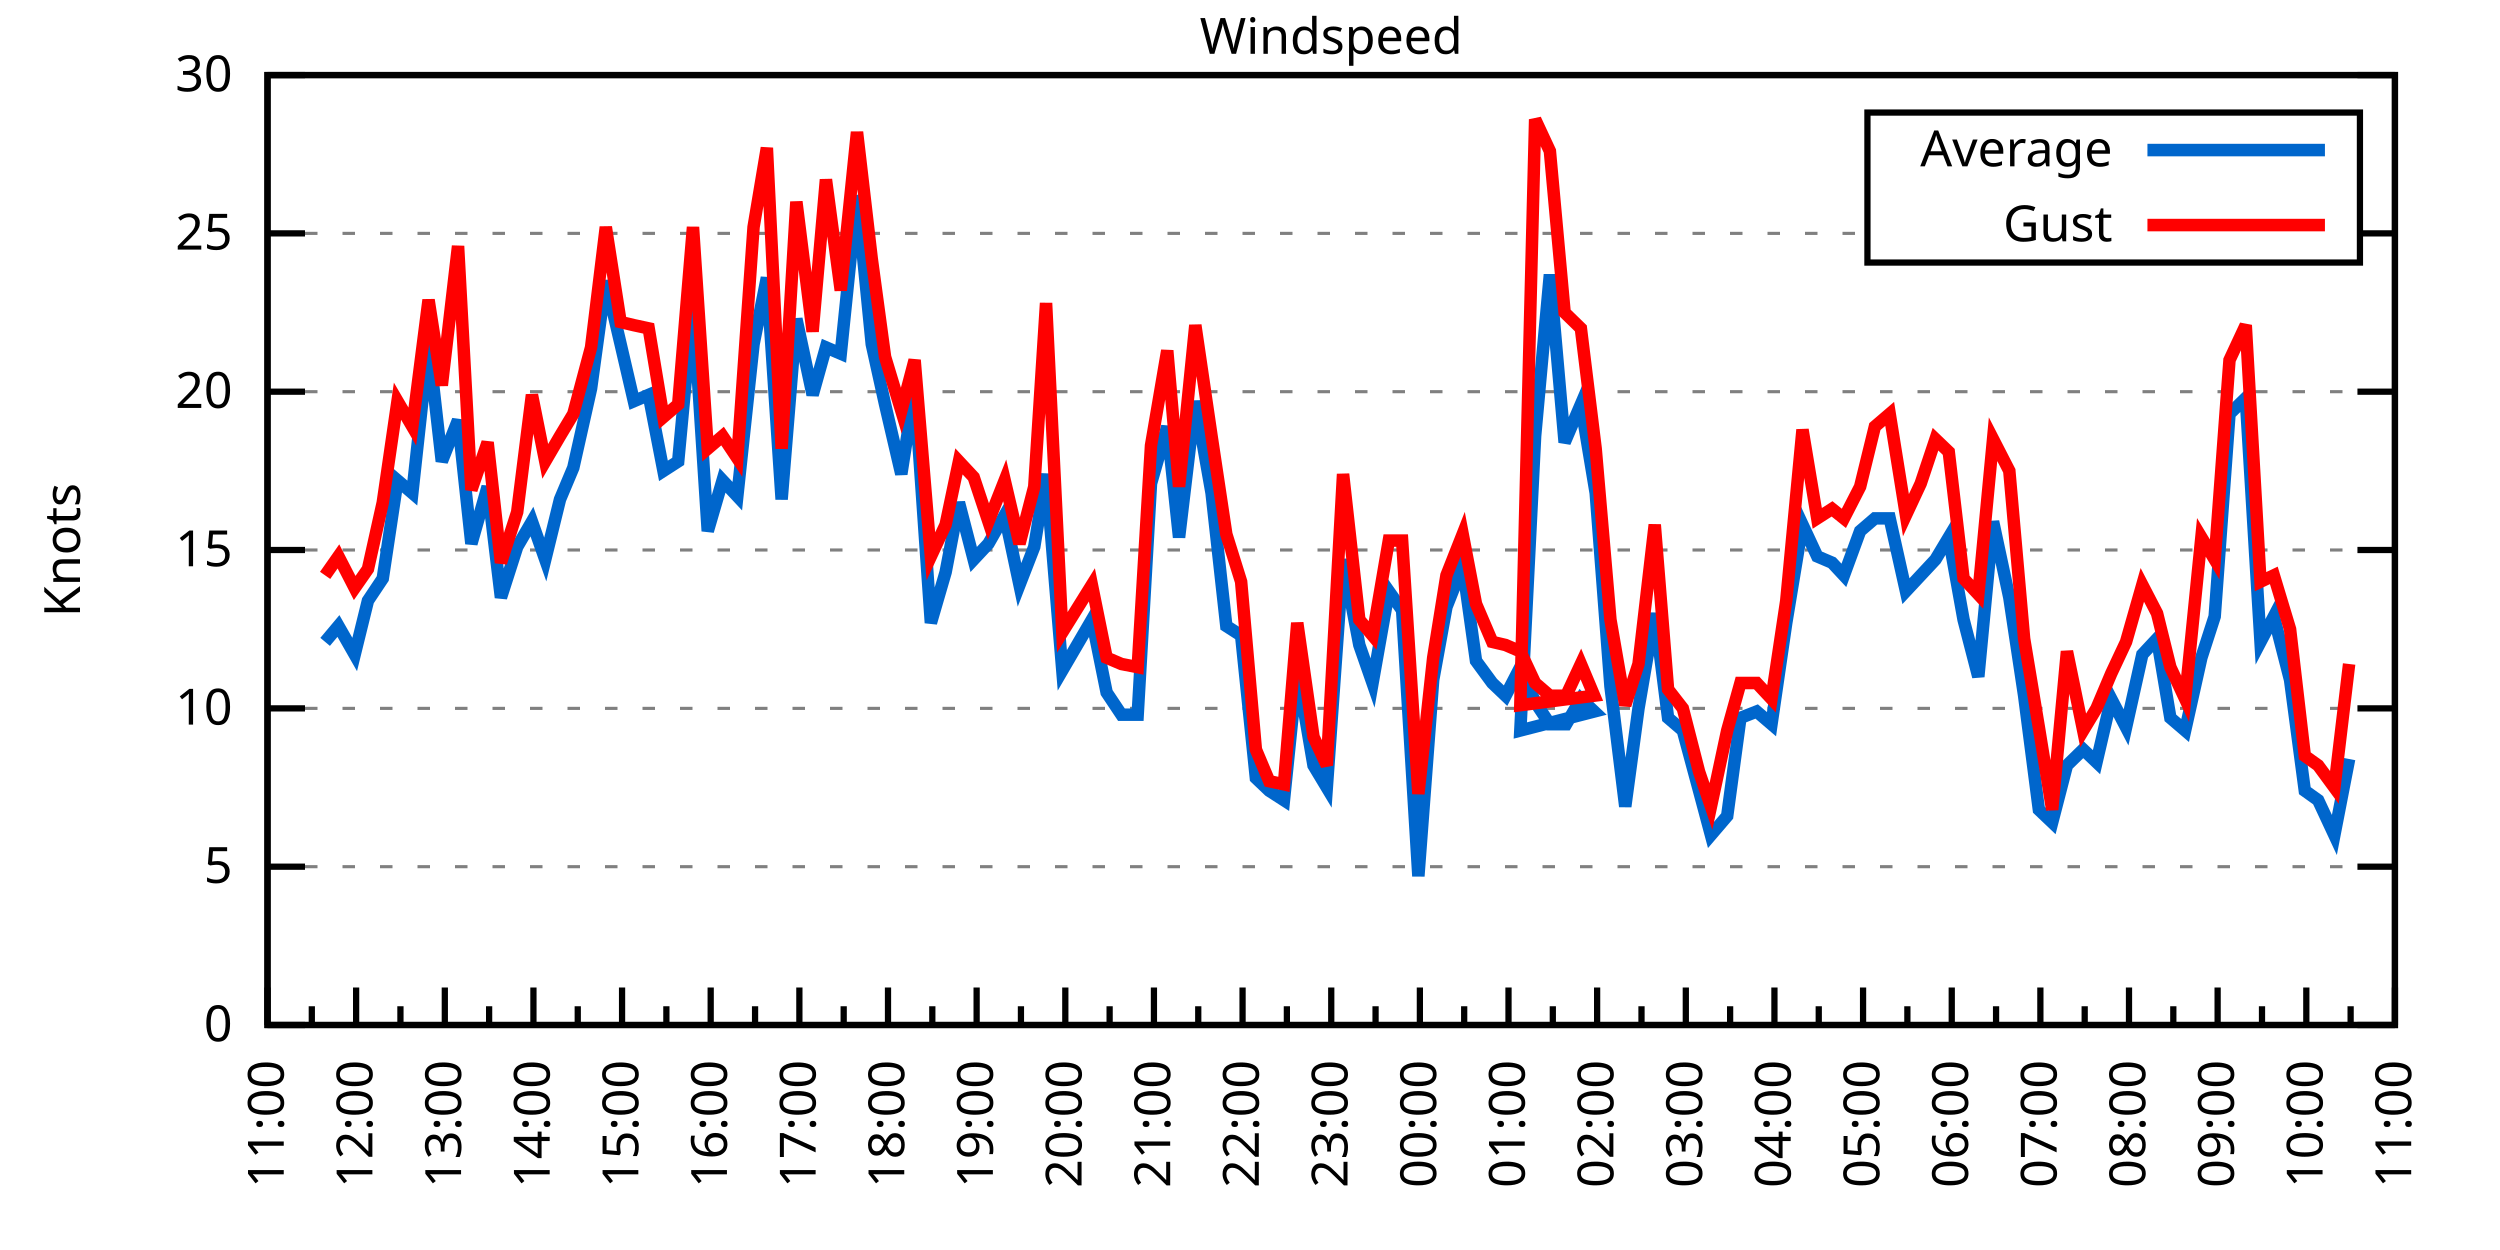
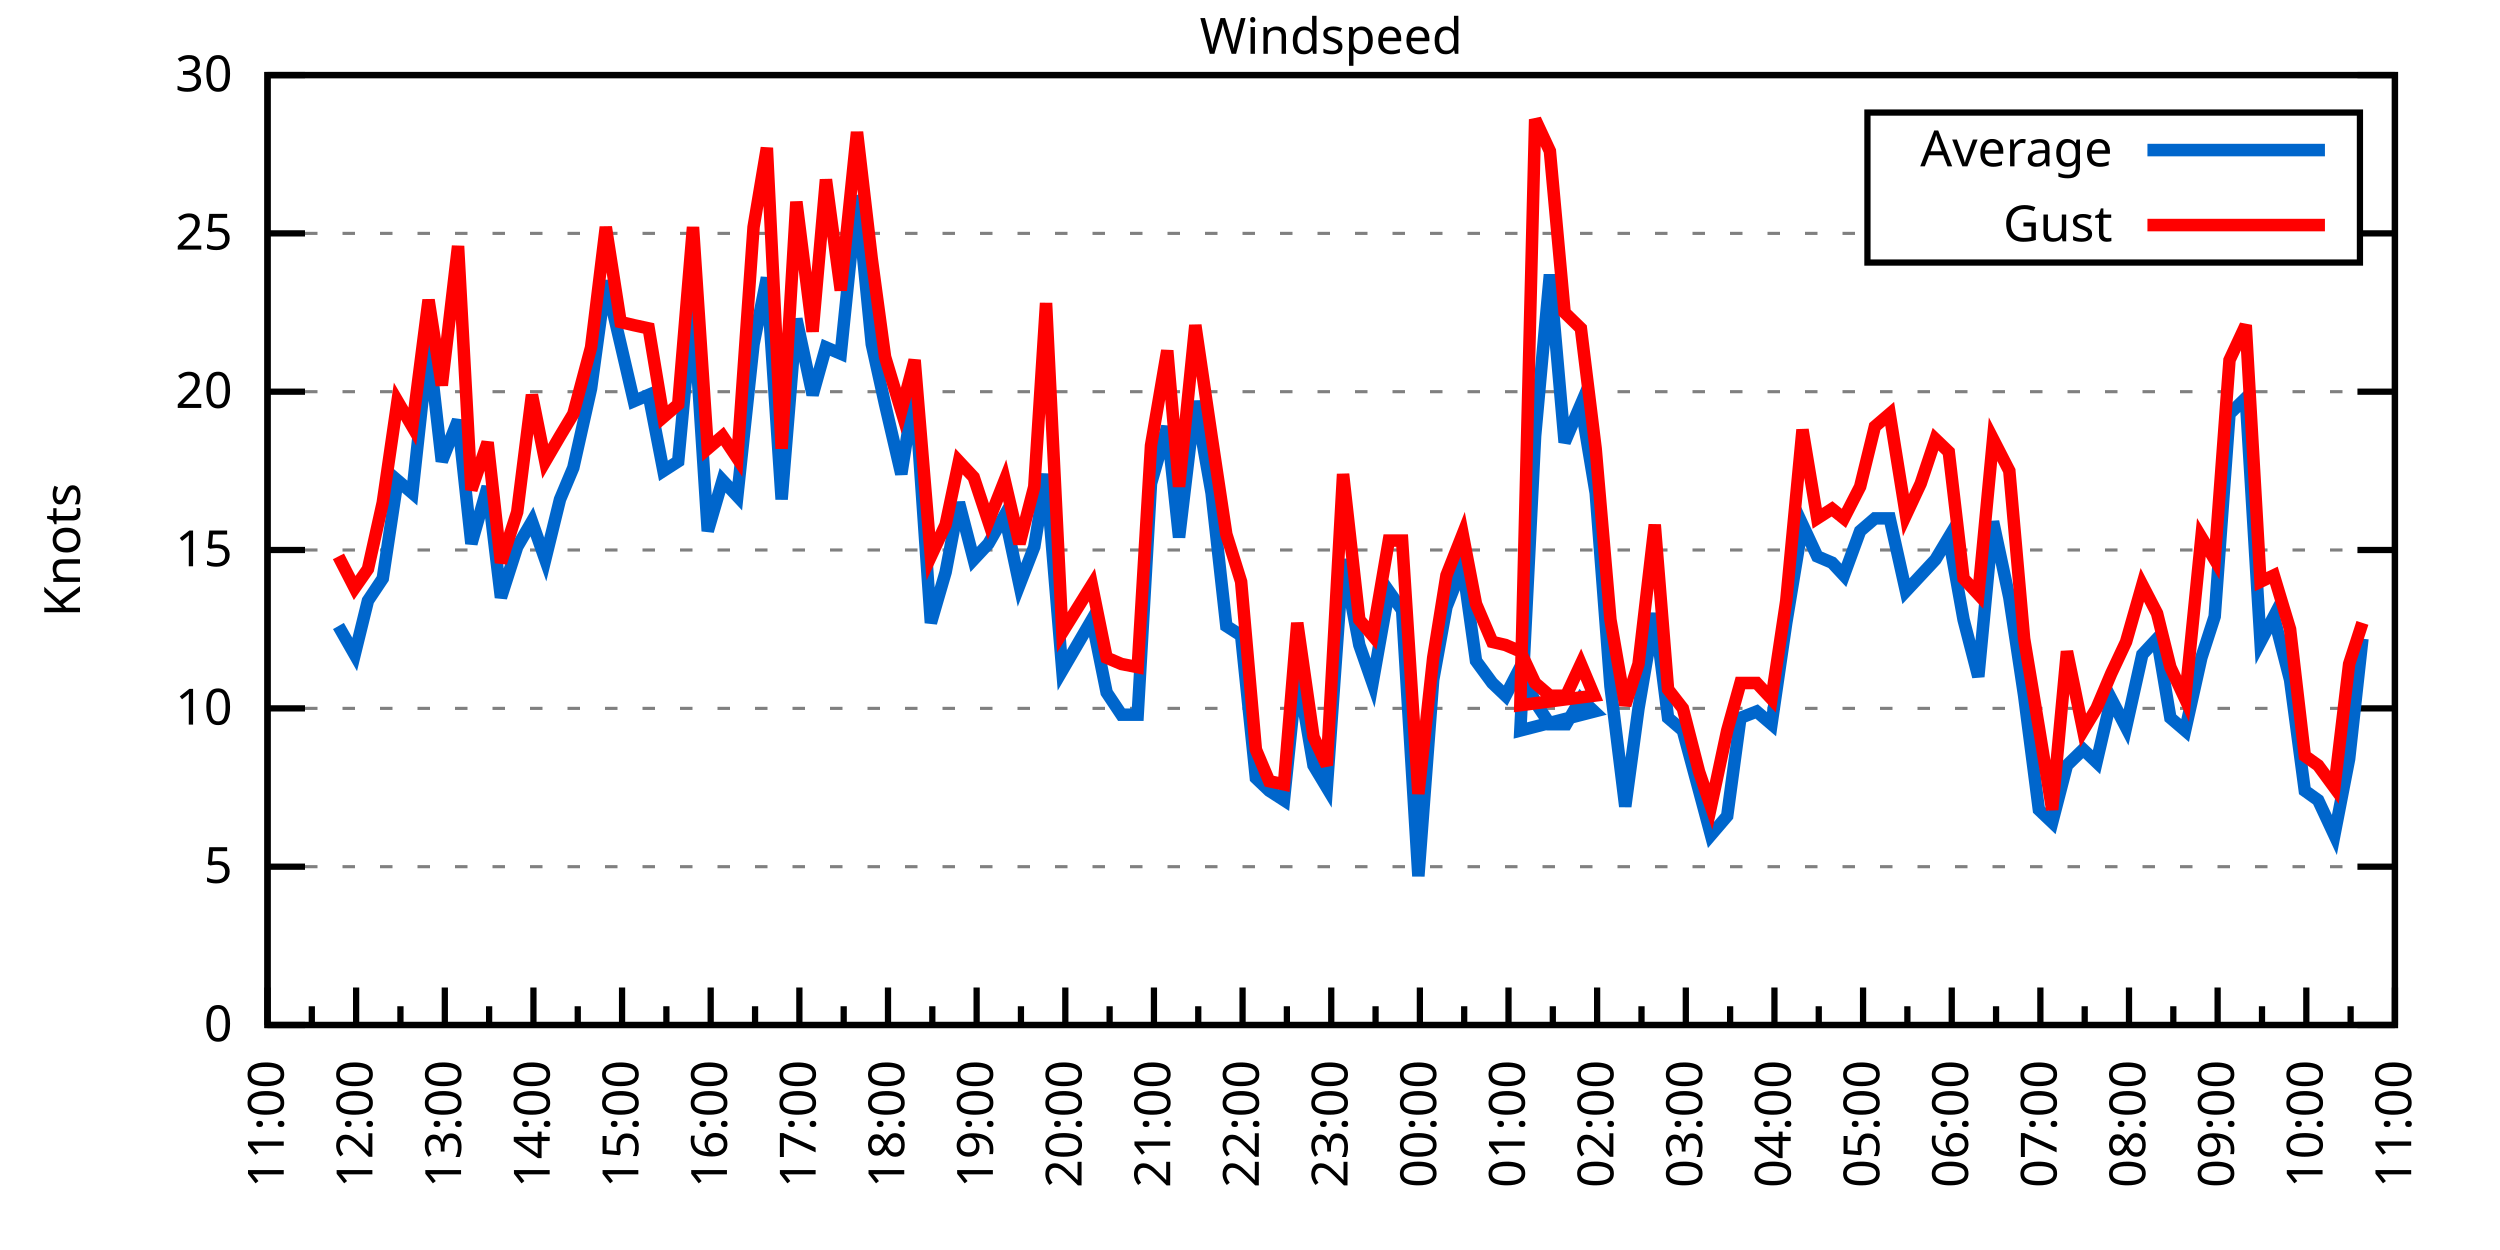
<svg xmlns="http://www.w3.org/2000/svg" xmlns:xlink="http://www.w3.org/1999/xlink" width="400" height="200" viewBox="0 0 400 200">
  <g id="gnuplot_canvas">
    <rect x="0" y="0" width="400" height="200" fill="none" />
    <defs>
      <circle id="gpDot" r="0.5" stroke-width="0.5" stroke="currentColor" />
      <path id="gpPt0" stroke-width="0.333" stroke="currentColor" d="M-1,0 h2 M0,-1 v2" />
      <path id="gpPt1" stroke-width="0.333" stroke="currentColor" d="M-1,-1 L1,1 M1,-1 L-1,1" />
      <path id="gpPt2" stroke-width="0.333" stroke="currentColor" d="M-1,0 L1,0 M0,-1 L0,1 M-1,-1 L1,1 M-1,1 L1,-1" />
      <rect id="gpPt3" stroke-width="0.333" stroke="currentColor" x="-1" y="-1" width="2" height="2" />
      <rect id="gpPt4" stroke-width="0.333" stroke="currentColor" fill="currentColor" x="-1" y="-1" width="2" height="2" />
      <circle id="gpPt5" stroke-width="0.333" stroke="currentColor" cx="0" cy="0" r="1" />
      <use xlink:href="#gpPt5" id="gpPt6" fill="currentColor" stroke="none" />
      <path id="gpPt7" stroke-width="0.333" stroke="currentColor" d="M0,-1.33 L-1.33,0.67 L1.33,0.67 z" />
      <use xlink:href="#gpPt7" id="gpPt8" fill="currentColor" stroke="none" />
      <use xlink:href="#gpPt7" id="gpPt9" stroke="currentColor" transform="rotate(180)" />
      <use xlink:href="#gpPt9" id="gpPt10" fill="currentColor" stroke="none" />
      <use xlink:href="#gpPt3" id="gpPt11" stroke="currentColor" transform="rotate(45)" />
      <use xlink:href="#gpPt11" id="gpPt12" fill="currentColor" stroke="none" />
      <path id="gpPt13" stroke-width="0.333" stroke="currentColor" d="M0,1.330 L1.265,0.411 L0.782,-1.067 L-0.782,-1.076 L-1.265,0.411 z" />
      <use xlink:href="#gpPt13" id="gpPt14" fill="currentColor" stroke="none" />
      <filter id="textbox" filterUnits="objectBoundingBox" x="0" y="0" height="1" width="1">
        <feFlood flood-color="white" flood-opacity="1" result="bgnd" />
        <feComposite in="SourceGraphic" in2="bgnd" operator="atop" />
      </filter>
      <filter id="greybox" filterUnits="objectBoundingBox" x="0" y="0" height="1" width="1">
        <feFlood flood-color="lightgrey" flood-opacity="1" result="grey" />
        <feComposite in="SourceGraphic" in2="grey" operator="atop" />
      </filter>
    </defs>
    <g fill="none" color="white" stroke="currentColor" stroke-width="1.00" stroke-linecap="butt" stroke-linejoin="miter">
</g>
    <g fill="none" color="black" stroke="currentColor" stroke-width="1.00" stroke-linecap="butt" stroke-linejoin="miter">
      <g stroke="none" shape-rendering="crispEdges">
        <polygon fill="rgb(255, 255, 255)" points="42.80,164.00 383.18,164.00 383.18,12.02 42.80,12.02 " />
      </g>
    </g>
    <g fill="none" color="black" stroke="currentColor" stroke-width="1.00" stroke-linecap="butt" stroke-linejoin="miter">
</g>
    <g fill="none" color="black" stroke="black" stroke-width="0.50" stroke-linecap="butt" stroke-linejoin="miter">
</g>
    <g fill="none" color="gray" stroke="currentColor" stroke-width="0.50" stroke-linecap="butt" stroke-linejoin="miter">
      <path stroke="gray" stroke-dasharray="2,4" class="gridline" d="M42.80,164.00 L383.19,164.00  " />
    </g>
    <g fill="none" color="gray" stroke="gray" stroke-width="1.00" stroke-linecap="butt" stroke-linejoin="miter">
</g>
    <g fill="none" color="black" stroke="currentColor" stroke-width="1.00" stroke-linecap="butt" stroke-linejoin="miter">
      <path stroke="black" d="M42.80,164.00 L48.80,164.00 M383.19,164.00 L377.19,164.00  " />
      <g transform="translate(37.20,166.60)" stroke="none" fill="black" font-family="Sans" font-size="8.00" text-anchor="end">
        <text>
          <tspan font-family="Sans"> 0</tspan>
        </text>
      </g>
    </g>
    <g fill="none" color="black" stroke="currentColor" stroke-width="1.00" stroke-linecap="butt" stroke-linejoin="miter">
</g>
    <g fill="none" color="black" stroke="black" stroke-width="0.50" stroke-linecap="butt" stroke-linejoin="miter">
</g>
    <g fill="none" color="gray" stroke="currentColor" stroke-width="0.50" stroke-linecap="butt" stroke-linejoin="miter">
      <path stroke="gray" stroke-dasharray="2,4" class="gridline" d="M42.80,138.67 L383.19,138.67  " />
    </g>
    <g fill="none" color="gray" stroke="gray" stroke-width="1.00" stroke-linecap="butt" stroke-linejoin="miter">
</g>
    <g fill="none" color="black" stroke="currentColor" stroke-width="1.00" stroke-linecap="butt" stroke-linejoin="miter">
      <path stroke="black" d="M42.80,138.67 L48.80,138.67 M383.19,138.67 L377.19,138.67  " />
      <g transform="translate(37.20,141.27)" stroke="none" fill="black" font-family="Sans" font-size="8.00" text-anchor="end">
        <text>
          <tspan font-family="Sans"> 5</tspan>
        </text>
      </g>
    </g>
    <g fill="none" color="black" stroke="currentColor" stroke-width="1.00" stroke-linecap="butt" stroke-linejoin="miter">
</g>
    <g fill="none" color="black" stroke="black" stroke-width="0.50" stroke-linecap="butt" stroke-linejoin="miter">
</g>
    <g fill="none" color="gray" stroke="currentColor" stroke-width="0.50" stroke-linecap="butt" stroke-linejoin="miter">
      <path stroke="gray" stroke-dasharray="2,4" class="gridline" d="M42.80,113.34 L383.19,113.34  " />
    </g>
    <g fill="none" color="gray" stroke="gray" stroke-width="1.00" stroke-linecap="butt" stroke-linejoin="miter">
</g>
    <g fill="none" color="black" stroke="currentColor" stroke-width="1.00" stroke-linecap="butt" stroke-linejoin="miter">
      <path stroke="black" d="M42.80,113.34 L48.80,113.34 M383.19,113.34 L377.19,113.34  " />
      <g transform="translate(37.20,115.94)" stroke="none" fill="black" font-family="Sans" font-size="8.00" text-anchor="end">
        <text>
          <tspan font-family="Sans"> 10</tspan>
        </text>
      </g>
    </g>
    <g fill="none" color="black" stroke="currentColor" stroke-width="1.00" stroke-linecap="butt" stroke-linejoin="miter">
</g>
    <g fill="none" color="black" stroke="black" stroke-width="0.50" stroke-linecap="butt" stroke-linejoin="miter">
</g>
    <g fill="none" color="gray" stroke="currentColor" stroke-width="0.50" stroke-linecap="butt" stroke-linejoin="miter">
      <path stroke="gray" stroke-dasharray="2,4" class="gridline" d="M42.80,88.00 L383.19,88.00  " />
    </g>
    <g fill="none" color="gray" stroke="gray" stroke-width="1.00" stroke-linecap="butt" stroke-linejoin="miter">
</g>
    <g fill="none" color="black" stroke="currentColor" stroke-width="1.00" stroke-linecap="butt" stroke-linejoin="miter">
      <path stroke="black" d="M42.80,88.00 L48.80,88.00 M383.19,88.00 L377.19,88.00  " />
      <g transform="translate(37.20,90.60)" stroke="none" fill="black" font-family="Sans" font-size="8.00" text-anchor="end">
        <text>
          <tspan font-family="Sans"> 15</tspan>
        </text>
      </g>
    </g>
    <g fill="none" color="black" stroke="currentColor" stroke-width="1.00" stroke-linecap="butt" stroke-linejoin="miter">
</g>
    <g fill="none" color="black" stroke="black" stroke-width="0.50" stroke-linecap="butt" stroke-linejoin="miter">
</g>
    <g fill="none" color="gray" stroke="currentColor" stroke-width="0.50" stroke-linecap="butt" stroke-linejoin="miter">
      <path stroke="gray" stroke-dasharray="2,4" class="gridline" d="M42.80,62.67 L383.19,62.67  " />
    </g>
    <g fill="none" color="gray" stroke="gray" stroke-width="1.00" stroke-linecap="butt" stroke-linejoin="miter">
</g>
    <g fill="none" color="black" stroke="currentColor" stroke-width="1.00" stroke-linecap="butt" stroke-linejoin="miter">
      <path stroke="black" d="M42.80,62.67 L48.80,62.67 M383.19,62.67 L377.19,62.67  " />
      <g transform="translate(37.20,65.27)" stroke="none" fill="black" font-family="Sans" font-size="8.00" text-anchor="end">
        <text>
          <tspan font-family="Sans"> 20</tspan>
        </text>
      </g>
    </g>
    <g fill="none" color="black" stroke="currentColor" stroke-width="1.00" stroke-linecap="butt" stroke-linejoin="miter">
</g>
    <g fill="none" color="black" stroke="black" stroke-width="0.50" stroke-linecap="butt" stroke-linejoin="miter">
</g>
    <g fill="none" color="gray" stroke="currentColor" stroke-width="0.50" stroke-linecap="butt" stroke-linejoin="miter">
      <path stroke="gray" stroke-dasharray="2,4" class="gridline" d="M42.80,37.34 L298.79,37.34 M377.59,37.34 L383.19,37.34  " />
    </g>
    <g fill="none" color="gray" stroke="gray" stroke-width="1.00" stroke-linecap="butt" stroke-linejoin="miter">
</g>
    <g fill="none" color="black" stroke="currentColor" stroke-width="1.00" stroke-linecap="butt" stroke-linejoin="miter">
      <path stroke="black" d="M42.80,37.34 L48.80,37.34 M383.19,37.34 L377.19,37.34  " />
      <g transform="translate(37.20,39.94)" stroke="none" fill="black" font-family="Sans" font-size="8.00" text-anchor="end">
        <text>
          <tspan font-family="Sans"> 25</tspan>
        </text>
      </g>
    </g>
    <g fill="none" color="black" stroke="currentColor" stroke-width="1.00" stroke-linecap="butt" stroke-linejoin="miter">
</g>
    <g fill="none" color="black" stroke="black" stroke-width="0.50" stroke-linecap="butt" stroke-linejoin="miter">
</g>
    <g fill="none" color="gray" stroke="currentColor" stroke-width="0.50" stroke-linecap="butt" stroke-linejoin="miter">
      <path stroke="gray" stroke-dasharray="2,4" class="gridline" d="M42.80,12.01 L383.19,12.01  " />
    </g>
    <g fill="none" color="gray" stroke="gray" stroke-width="1.00" stroke-linecap="butt" stroke-linejoin="miter">
</g>
    <g fill="none" color="black" stroke="currentColor" stroke-width="1.00" stroke-linecap="butt" stroke-linejoin="miter">
      <path stroke="black" d="M42.80,12.01 L48.80,12.01 M383.19,12.01 L377.19,12.01  " />
      <g transform="translate(37.20,14.61)" stroke="none" fill="black" font-family="Sans" font-size="8.00" text-anchor="end">
        <text>
          <tspan font-family="Sans"> 30</tspan>
        </text>
      </g>
    </g>
    <g fill="none" color="black" stroke="currentColor" stroke-width="1.00" stroke-linecap="butt" stroke-linejoin="miter">
      <path stroke="black" d="M42.80,164.00 L42.80,158.00  " />
      <g transform="translate(45.40,169.60) rotate(270)" stroke="none" fill="black" font-family="Sans" font-size="8.00" text-anchor="end">
        <text>
          <tspan font-family="Sans">11:00</tspan>
        </text>
      </g>
    </g>
    <g fill="none" color="black" stroke="currentColor" stroke-width="1.00" stroke-linecap="butt" stroke-linejoin="miter">
      <path stroke="black" d="M49.89,164.00 L49.89,161.00 M56.98,164.00 L56.98,158.00  " />
      <g transform="translate(59.58,169.60) rotate(270)" stroke="none" fill="black" font-family="Sans" font-size="8.00" text-anchor="end">
        <text>
          <tspan font-family="Sans">12:00</tspan>
        </text>
      </g>
    </g>
    <g fill="none" color="black" stroke="currentColor" stroke-width="1.00" stroke-linecap="butt" stroke-linejoin="miter">
      <path stroke="black" d="M64.07,164.00 L64.07,161.00 M71.17,164.00 L71.17,158.00  " />
      <g transform="translate(73.77,169.60) rotate(270)" stroke="none" fill="black" font-family="Sans" font-size="8.00" text-anchor="end">
        <text>
          <tspan font-family="Sans">13:00</tspan>
        </text>
      </g>
    </g>
    <g fill="none" color="black" stroke="currentColor" stroke-width="1.00" stroke-linecap="butt" stroke-linejoin="miter">
      <path stroke="black" d="M78.26,164.00 L78.26,161.00 M85.35,164.00 L85.35,158.00  " />
      <g transform="translate(87.95,169.60) rotate(270)" stroke="none" fill="black" font-family="Sans" font-size="8.00" text-anchor="end">
        <text>
          <tspan font-family="Sans">14:00</tspan>
        </text>
      </g>
    </g>
    <g fill="none" color="black" stroke="currentColor" stroke-width="1.00" stroke-linecap="butt" stroke-linejoin="miter">
      <path stroke="black" d="M92.44,164.00 L92.44,161.00 M99.53,164.00 L99.53,158.00  " />
      <g transform="translate(102.13,169.60) rotate(270)" stroke="none" fill="black" font-family="Sans" font-size="8.00" text-anchor="end">
        <text>
          <tspan font-family="Sans">15:00</tspan>
        </text>
      </g>
    </g>
    <g fill="none" color="black" stroke="currentColor" stroke-width="1.00" stroke-linecap="butt" stroke-linejoin="miter">
      <path stroke="black" d="M106.62,164.00 L106.62,161.00 M113.71,164.00 L113.71,158.00  " />
      <g transform="translate(116.31,169.60) rotate(270)" stroke="none" fill="black" font-family="Sans" font-size="8.00" text-anchor="end">
        <text>
          <tspan font-family="Sans">16:00</tspan>
        </text>
      </g>
    </g>
    <g fill="none" color="black" stroke="currentColor" stroke-width="1.00" stroke-linecap="butt" stroke-linejoin="miter">
      <path stroke="black" d="M120.81,164.00 L120.81,161.00 M127.90,164.00 L127.90,158.00  " />
      <g transform="translate(130.50,169.60) rotate(270)" stroke="none" fill="black" font-family="Sans" font-size="8.00" text-anchor="end">
        <text>
          <tspan font-family="Sans">17:00</tspan>
        </text>
      </g>
    </g>
    <g fill="none" color="black" stroke="currentColor" stroke-width="1.00" stroke-linecap="butt" stroke-linejoin="miter">
      <path stroke="black" d="M134.99,164.00 L134.99,161.00 M142.08,164.00 L142.08,158.00  " />
      <g transform="translate(144.68,169.60) rotate(270)" stroke="none" fill="black" font-family="Sans" font-size="8.00" text-anchor="end">
        <text>
          <tspan font-family="Sans">18:00</tspan>
        </text>
      </g>
    </g>
    <g fill="none" color="black" stroke="currentColor" stroke-width="1.00" stroke-linecap="butt" stroke-linejoin="miter">
      <path stroke="black" d="M149.17,164.00 L149.17,161.00 M156.26,164.00 L156.26,158.00  " />
      <g transform="translate(158.86,169.60) rotate(270)" stroke="none" fill="black" font-family="Sans" font-size="8.00" text-anchor="end">
        <text>
          <tspan font-family="Sans">19:00</tspan>
        </text>
      </g>
    </g>
    <g fill="none" color="black" stroke="currentColor" stroke-width="1.00" stroke-linecap="butt" stroke-linejoin="miter">
      <path stroke="black" d="M163.35,164.00 L163.35,161.00 M170.45,164.00 L170.45,158.00  " />
      <g transform="translate(173.05,169.60) rotate(270)" stroke="none" fill="black" font-family="Sans" font-size="8.00" text-anchor="end">
        <text>
          <tspan font-family="Sans">20:00</tspan>
        </text>
      </g>
    </g>
    <g fill="none" color="black" stroke="currentColor" stroke-width="1.00" stroke-linecap="butt" stroke-linejoin="miter">
      <path stroke="black" d="M177.54,164.00 L177.54,161.00 M184.63,164.00 L184.63,158.00  " />
      <g transform="translate(187.23,169.60) rotate(270)" stroke="none" fill="black" font-family="Sans" font-size="8.00" text-anchor="end">
        <text>
          <tspan font-family="Sans">21:00</tspan>
        </text>
      </g>
    </g>
    <g fill="none" color="black" stroke="currentColor" stroke-width="1.00" stroke-linecap="butt" stroke-linejoin="miter">
      <path stroke="black" d="M191.72,164.00 L191.72,161.00 M198.81,164.00 L198.81,158.00  " />
      <g transform="translate(201.41,169.60) rotate(270)" stroke="none" fill="black" font-family="Sans" font-size="8.00" text-anchor="end">
        <text>
          <tspan font-family="Sans">22:00</tspan>
        </text>
      </g>
    </g>
    <g fill="none" color="black" stroke="currentColor" stroke-width="1.00" stroke-linecap="butt" stroke-linejoin="miter">
      <path stroke="black" d="M205.90,164.00 L205.90,161.00 M213.00,164.00 L213.00,158.00  " />
      <g transform="translate(215.60,169.60) rotate(270)" stroke="none" fill="black" font-family="Sans" font-size="8.00" text-anchor="end">
        <text>
          <tspan font-family="Sans">23:00</tspan>
        </text>
      </g>
    </g>
    <g fill="none" color="black" stroke="currentColor" stroke-width="1.00" stroke-linecap="butt" stroke-linejoin="miter">
      <path stroke="black" d="M220.09,164.00 L220.09,161.00 M227.18,164.00 L227.18,158.00  " />
      <g transform="translate(229.78,169.60) rotate(270)" stroke="none" fill="black" font-family="Sans" font-size="8.00" text-anchor="end">
        <text>
          <tspan font-family="Sans">00:00</tspan>
        </text>
      </g>
    </g>
    <g fill="none" color="black" stroke="currentColor" stroke-width="1.00" stroke-linecap="butt" stroke-linejoin="miter">
      <path stroke="black" d="M234.27,164.00 L234.27,161.00 M241.36,164.00 L241.36,158.00  " />
      <g transform="translate(243.96,169.60) rotate(270)" stroke="none" fill="black" font-family="Sans" font-size="8.00" text-anchor="end">
        <text>
          <tspan font-family="Sans">01:00</tspan>
        </text>
      </g>
    </g>
    <g fill="none" color="black" stroke="currentColor" stroke-width="1.00" stroke-linecap="butt" stroke-linejoin="miter">
      <path stroke="black" d="M248.45,164.00 L248.45,161.00 M255.54,164.00 L255.54,158.00  " />
      <g transform="translate(258.14,169.60) rotate(270)" stroke="none" fill="black" font-family="Sans" font-size="8.00" text-anchor="end">
        <text>
          <tspan font-family="Sans">02:00</tspan>
        </text>
      </g>
    </g>
    <g fill="none" color="black" stroke="currentColor" stroke-width="1.00" stroke-linecap="butt" stroke-linejoin="miter">
      <path stroke="black" d="M262.64,164.00 L262.64,161.00 M269.73,164.00 L269.73,158.00  " />
      <g transform="translate(272.33,169.60) rotate(270)" stroke="none" fill="black" font-family="Sans" font-size="8.00" text-anchor="end">
        <text>
          <tspan font-family="Sans">03:00</tspan>
        </text>
      </g>
    </g>
    <g fill="none" color="black" stroke="currentColor" stroke-width="1.00" stroke-linecap="butt" stroke-linejoin="miter">
      <path stroke="black" d="M276.82,164.00 L276.82,161.00 M283.91,164.00 L283.91,158.00  " />
      <g transform="translate(286.51,169.60) rotate(270)" stroke="none" fill="black" font-family="Sans" font-size="8.00" text-anchor="end">
        <text>
          <tspan font-family="Sans">04:00</tspan>
        </text>
      </g>
    </g>
    <g fill="none" color="black" stroke="currentColor" stroke-width="1.00" stroke-linecap="butt" stroke-linejoin="miter">
      <path stroke="black" d="M291.00,164.00 L291.00,161.00 M298.09,164.00 L298.09,158.00  " />
      <g transform="translate(300.69,169.60) rotate(270)" stroke="none" fill="black" font-family="Sans" font-size="8.00" text-anchor="end">
        <text>
          <tspan font-family="Sans">05:00</tspan>
        </text>
      </g>
    </g>
    <g fill="none" color="black" stroke="currentColor" stroke-width="1.00" stroke-linecap="butt" stroke-linejoin="miter">
      <path stroke="black" d="M305.18,164.00 L305.18,161.00 M312.28,164.00 L312.28,158.00  " />
      <g transform="translate(314.88,169.60) rotate(270)" stroke="none" fill="black" font-family="Sans" font-size="8.00" text-anchor="end">
        <text>
          <tspan font-family="Sans">06:00</tspan>
        </text>
      </g>
    </g>
    <g fill="none" color="black" stroke="currentColor" stroke-width="1.00" stroke-linecap="butt" stroke-linejoin="miter">
      <path stroke="black" d="M319.37,164.00 L319.37,161.00 M326.46,164.00 L326.46,158.00  " />
      <g transform="translate(329.06,169.60) rotate(270)" stroke="none" fill="black" font-family="Sans" font-size="8.00" text-anchor="end">
        <text>
          <tspan font-family="Sans">07:00</tspan>
        </text>
      </g>
    </g>
    <g fill="none" color="black" stroke="currentColor" stroke-width="1.00" stroke-linecap="butt" stroke-linejoin="miter">
      <path stroke="black" d="M333.55,164.00 L333.55,161.00 M340.64,164.00 L340.64,158.00  " />
      <g transform="translate(343.24,169.60) rotate(270)" stroke="none" fill="black" font-family="Sans" font-size="8.00" text-anchor="end">
        <text>
          <tspan font-family="Sans">08:00</tspan>
        </text>
      </g>
    </g>
    <g fill="none" color="black" stroke="currentColor" stroke-width="1.00" stroke-linecap="butt" stroke-linejoin="miter">
      <path stroke="black" d="M347.73,164.00 L347.73,161.00 M354.82,164.00 L354.82,158.00  " />
      <g transform="translate(357.42,169.60) rotate(270)" stroke="none" fill="black" font-family="Sans" font-size="8.00" text-anchor="end">
        <text>
          <tspan font-family="Sans">09:00</tspan>
        </text>
      </g>
    </g>
    <g fill="none" color="black" stroke="currentColor" stroke-width="1.00" stroke-linecap="butt" stroke-linejoin="miter">
      <path stroke="black" d="M361.92,164.00 L361.92,161.00 M369.01,164.00 L369.01,158.00  " />
      <g transform="translate(371.61,169.60) rotate(270)" stroke="none" fill="black" font-family="Sans" font-size="8.00" text-anchor="end">
        <text>
          <tspan font-family="Sans">10:00</tspan>
        </text>
      </g>
    </g>
    <g fill="none" color="black" stroke="currentColor" stroke-width="1.00" stroke-linecap="butt" stroke-linejoin="miter">
      <path stroke="black" d="M376.10,164.00 L376.10,161.00 M383.19,164.00 L383.19,158.00  " />
      <g transform="translate(385.79,169.60) rotate(270)" stroke="none" fill="black" font-family="Sans" font-size="8.00" text-anchor="end">
        <text>
          <tspan font-family="Sans">11:00</tspan>
        </text>
      </g>
    </g>
    <g fill="none" color="black" stroke="currentColor" stroke-width="1.00" stroke-linecap="butt" stroke-linejoin="miter">
</g>
    <g fill="none" color="black" stroke="currentColor" stroke-width="1.00" stroke-linecap="butt" stroke-linejoin="miter">
      <path stroke="black" d="M42.80,12.01 L42.80,164.00 L383.19,164.00 L383.19,12.01 L42.80,12.01 Z  " />
    </g>
    <g fill="none" color="black" stroke="currentColor" stroke-width="1.00" stroke-linecap="butt" stroke-linejoin="miter">
      <g transform="translate(12.80,88.01) rotate(270)" stroke="none" fill="black" font-family="Sans" font-size="8.00" text-anchor="middle">
        <text>
          <tspan font-family="Sans">Knots</tspan>
        </text>
      </g>
    </g>
    <g fill="none" color="black" stroke="currentColor" stroke-width="1.00" stroke-linecap="butt" stroke-linejoin="miter">
</g>
    <g fill="none" color="black" stroke="currentColor" stroke-width="1.00" stroke-linecap="butt" stroke-linejoin="miter">
      <path stroke="black" d="M298.79,42.01 L298.79,18.01 L377.59,18.01 L377.59,42.01 L298.79,42.01 Z  " />
    </g>
    <g id="Windspeed_plot_1">
      <g fill="none" color="white" stroke="black" stroke-width="2.00" stroke-linecap="butt" stroke-linejoin="miter">
</g>
      <g fill="none" color="black" stroke="currentColor" stroke-width="2.00" stroke-linecap="butt" stroke-linejoin="miter">
        <g transform="translate(337.99,26.61)" stroke="none" fill="black" font-family="Sans" font-size="8.00" text-anchor="end">
          <text>
            <tspan font-family="Sans">Average</tspan>
          </text>
        </g>
      </g>
      <g fill="none" color="black" stroke="currentColor" stroke-width="2.00" stroke-linecap="butt" stroke-linejoin="miter">
-         <path stroke="rgb(  0, 102, 204)" d="M343.59,24.01 L371.99,24.01 M52.02,102.70 L54.15,100.16 L56.75,104.72 L58.87,96.11 L61.24,92.56 L63.60,76.86   L65.97,78.89 L68.57,55.07 L70.69,73.82 L73.29,67.23 L75.42,86.99 L78.02,77.87 L80.15,95.60 L82.75,87.50   L85.11,83.45 L87.24,89.52 L89.60,79.90 L91.73,74.83 L94.57,62.17 L96.93,44.94 L99.30,55.07 L101.42,64.19   L103.79,63.18 L106.15,75.34 L108.51,73.82 L110.88,48.49 L113.24,84.97 L115.61,76.86 L117.97,79.39 L120.57,55.07   L122.70,44.43 L125.06,79.90 L127.42,51.02 L130.02,63.18 L132.15,55.58 L134.52,56.59 L137.12,31.26 L139.48,55.07   L141.61,64.70 L144.21,75.85 L146.34,62.17 L148.94,99.66 L151.30,91.55 L153.43,80.41 L155.79,89.52 L158.15,86.99   L160.75,82.43 L163.12,93.58 L165.48,87.50 L167.37,75.85 L169.97,107.26 L174.70,99.15 L177.06,110.80 L179.43,114.35   L182.03,114.35 L184.16,77.37 L186.76,68.25 L188.65,85.98 L191.25,64.19 L193.85,78.89 L196.21,100.16 L198.58,101.68   L200.94,124.48 L203.07,126.51 L205.43,128.03 L207.56,107.26 L210.16,122.46 L212.29,126.00 L214.89,89.52 L217.49,103.20   L219.61,109.28 L222.21,94.59 L224.34,97.63 L226.94,140.19 L229.31,108.78 L231.43,97.12 L234.03,90.54 L236.16,105.74   L238.76,109.28 L240.89,111.31 L243.25,106.75 L245.62,112.32 L247.98,115.87 L250.58,115.87 L252.94,111.82 L255.07,113.84   L243.25,116.88 L245.62,69.77 L247.98,43.93 L250.34,70.78 L252.94,64.70 L255.31,78.89 L257.67,109.79 L260.04,129.04   L262.16,113.34 L264.76,98.14 L266.89,114.86 L269.25,116.88 L271.85,126.51 L273.75,133.60 L276.35,130.56 L278.47,114.86   L281.07,113.84 L283.44,115.87 L285.80,99.66 L288.40,83.95 L290.76,89.02 L293.13,90.03 L295.02,92.06 L297.62,84.97   L299.98,82.94 L302.35,82.94 L304.95,94.59 L307.31,92.06 L309.68,89.52 L311.80,85.98 L314.17,99.15 L316.53,108.27   L318.89,83.45 L321.49,95.60 L323.86,111.31 L326.22,129.55 L328.35,131.58 L330.71,122.46 L333.31,119.92 L335.44,121.95   L337.80,111.82 L340.17,116.38 L342.77,104.72 L345.13,102.19 L347.26,114.86 L349.62,116.88 L352.22,105.23 L354.35,98.64   L356.72,66.22 L359.32,63.69 L361.68,102.70 L363.81,98.64 L366.41,108.78 L368.77,126.51 L370.90,128.03 L373.50,133.60   L375.86,121.44  " />
+         <path stroke="rgb(  0, 102, 204)" d="M343.59,24.01 L371.99,24.01 M54.15,100.16 L56.75,104.72 L58.87,96.11 L61.24,92.56 L63.60,76.86 L65.97,78.89   L68.57,55.07 L70.69,73.82 L73.29,67.23 L75.42,86.99 L78.02,77.87 L80.15,95.60 L82.75,87.50 L85.11,83.45   L87.24,89.52 L89.60,79.90 L91.73,74.83 L94.57,62.17 L96.93,44.94 L99.30,55.07 L101.42,64.19 L103.79,63.18   L106.15,75.34 L108.51,73.82 L110.88,48.49 L113.24,84.97 L115.61,76.86 L117.97,79.39 L120.57,55.07 L122.70,44.43   L125.06,79.90 L127.42,51.02 L130.02,63.18 L132.15,55.58 L134.52,56.59 L137.12,31.26 L139.48,55.07 L141.61,64.70   L144.21,75.85 L146.34,62.17 L148.94,99.66 L151.30,91.55 L153.43,80.41 L155.79,89.52 L158.15,86.99 L160.75,82.43   L163.12,93.58 L165.48,87.50 L167.37,75.85 L169.97,107.26 L174.70,99.15 L177.06,110.80 L179.43,114.35 L182.03,114.35   L184.16,77.37 L186.76,68.25 L188.65,85.98 L191.25,64.19 L193.85,78.89 L196.21,100.16 L198.58,101.68 L200.94,124.48   L203.07,126.51 L205.43,128.03 L207.56,107.26 L210.16,122.46 L212.29,126.00 L214.89,89.52 L217.49,103.20 L219.61,109.28   L222.21,94.59 L224.34,97.63 L226.94,140.19 L229.31,108.78 L231.43,97.12 L234.03,90.54 L236.16,105.74 L238.76,109.28   L240.89,111.31 L243.25,106.75 L245.62,112.32 L247.98,115.87 L250.58,115.87 L252.94,111.82 L255.07,113.84 L243.25,116.88   L245.62,69.77 L247.98,43.93 L250.34,70.78 L252.94,64.70 L255.31,78.89 L257.67,109.79 L260.04,129.04 L262.16,113.34   L264.76,98.14 L266.89,114.86 L269.25,116.88 L271.85,126.51 L273.75,133.60 L276.35,130.56 L278.47,114.86 L281.07,113.84   L283.44,115.87 L285.80,99.66 L288.40,83.95 L290.76,89.02 L293.13,90.03 L295.02,92.06 L297.62,84.97 L299.98,82.94   L302.35,82.94 L304.95,94.59 L307.31,92.06 L309.68,89.52 L311.80,85.98 L314.17,99.15 L316.53,108.27 L318.89,83.45   L321.49,95.60 L323.86,111.31 L326.22,129.55 L328.35,131.58 L330.71,122.46 L333.31,119.92 L335.44,121.95 L337.80,111.82   L340.17,116.38 L342.77,104.72 L345.13,102.19 L347.26,114.86 L349.62,116.88 L352.22,105.23 L354.35,98.64 L356.72,66.22   L359.32,63.69 L361.68,102.70 L363.81,98.64 L366.41,108.78 L368.77,126.51 L370.90,128.03 L373.50,133.60 L375.86,121.44   L377.99,102.19  " />
      </g>
    </g>
    <g id="Windspeed_plot_2">
      <g fill="none" color="black" stroke="currentColor" stroke-width="2.00" stroke-linecap="butt" stroke-linejoin="miter">
        <g transform="translate(337.99,38.61)" stroke="none" fill="black" font-family="Sans" font-size="8.00" text-anchor="end">
          <text>
            <tspan font-family="Sans">Gust</tspan>
          </text>
        </g>
      </g>
      <g fill="none" color="black" stroke="currentColor" stroke-width="2.00" stroke-linecap="butt" stroke-linejoin="miter">
-         <path stroke="rgb(255,   0,   0)" d="M343.59,36.01 L371.99,36.01 M52.02,92.06 L54.15,89.02 L56.75,94.08 L58.87,91.04 L61.24,80.41 L63.60,64.19   L65.97,68.25 L68.57,47.98 L70.69,61.66 L73.29,39.37 L75.42,78.38 L78.02,70.78 L80.15,90.03 L82.75,81.93   L85.11,63.18 L87.24,73.82 L89.60,69.77 L91.73,66.22 L94.57,55.58 L96.93,36.33 L99.30,51.53 L101.42,52.03   L103.79,52.54 L106.15,66.73 L108.51,64.70 L110.88,36.33 L113.24,71.79 L115.61,69.77 L117.97,73.31 L120.57,36.33   L122.70,23.66 L125.06,71.79 L127.42,32.28 L130.02,53.05 L132.15,28.73 L134.52,46.46 L137.12,21.13 L139.48,41.39   L141.61,57.10 L144.21,65.71 L146.34,57.61 L148.94,89.02 L151.30,83.95 L153.43,73.82 L155.79,76.35 L158.15,83.45   L160.75,76.86 L163.12,86.99 L165.48,77.87 L167.37,48.49 L169.97,101.18 L174.70,93.58 L177.06,105.23 L179.43,106.24   L182.03,106.75 L184.16,71.29 L186.76,56.09 L188.65,77.87 L191.25,52.03 L193.85,69.77 L196.21,85.47 L198.58,93.07   L200.94,119.92 L203.07,124.99 L205.43,125.50 L207.56,99.66 L210.16,117.90 L212.29,122.46 L214.89,75.85 L217.49,99.15   L219.61,101.68 L222.21,86.49 L224.34,86.49 L226.94,127.02 L229.31,105.23 L231.43,92.06 L234.03,85.47 L236.16,96.62   L238.76,102.70 L240.89,103.20 L243.25,104.22 L245.62,109.28 L247.98,111.31 L250.58,111.31 L252.94,106.24 L255.07,111.31   L243.25,112.83 L245.62,19.10 L247.98,24.17 L250.34,50.01 L252.94,52.54 L255.31,71.79 L257.67,99.15 L260.04,112.83   L262.16,106.24 L264.76,83.95 L266.89,110.30 L269.25,113.34 L271.85,123.47 L273.75,129.04 L276.35,116.88 L278.47,109.28   L281.07,109.28 L283.44,111.82 L285.80,96.11 L288.40,68.75 L290.76,82.94 L293.13,81.42 L295.02,82.94 L297.62,77.87   L299.98,68.25 L302.35,66.22 L304.95,82.43 L307.31,77.37 L309.68,70.27 L311.80,72.30 L314.17,92.56 L316.53,95.10   L318.89,70.27 L321.49,75.34 L323.86,102.19 L326.22,116.38 L328.35,129.55 L330.71,104.22 L333.31,116.88 L335.44,113.34   L337.80,107.76 L340.17,102.70 L342.77,93.58 L345.13,98.14 L347.26,106.75 L349.62,111.82 L352.22,85.98 L354.35,89.52   L356.72,57.61 L359.32,52.03 L361.68,93.07 L363.81,92.06 L366.41,100.67 L368.77,120.94 L370.90,122.46 L373.50,126.00   L375.86,106.24  " />
+         <path stroke="rgb(255,   0,   0)" d="M343.59,36.01 L371.99,36.01 M54.15,89.02 L56.75,94.08 L58.87,91.04 L61.24,80.41 L63.60,64.19 L65.97,68.25   L68.57,47.98 L70.69,61.66 L73.29,39.37 L75.42,78.38 L78.02,70.78 L80.15,90.03 L82.75,81.93 L85.11,63.18   L87.24,73.82 L89.60,69.77 L91.73,66.22 L94.57,55.58 L96.93,36.33 L99.30,51.53 L101.42,52.03 L103.79,52.54   L106.15,66.73 L108.51,64.70 L110.88,36.33 L113.24,71.79 L115.61,69.77 L117.97,73.31 L120.57,36.33 L122.70,23.66   L125.06,71.79 L127.42,32.28 L130.02,53.05 L132.15,28.73 L134.52,46.46 L137.12,21.13 L139.48,41.39 L141.61,57.10   L144.21,65.71 L146.34,57.61 L148.94,89.02 L151.30,83.95 L153.43,73.82 L155.79,76.35 L158.15,83.45 L160.75,76.86   L163.12,86.99 L165.48,77.87 L167.37,48.49 L169.97,101.18 L174.70,93.58 L177.06,105.23 L179.43,106.24 L182.03,106.75   L184.16,71.29 L186.76,56.09 L188.65,77.87 L191.25,52.03 L193.85,69.77 L196.21,85.47 L198.58,93.07 L200.94,119.92   L203.07,124.99 L205.43,125.50 L207.56,99.66 L210.16,117.90 L212.29,122.46 L214.89,75.85 L217.49,99.15 L219.61,101.68   L222.21,86.49 L224.34,86.49 L226.94,127.02 L229.31,105.23 L231.43,92.06 L234.03,85.47 L236.16,96.62 L238.76,102.70   L240.89,103.20 L243.25,104.22 L245.62,109.28 L247.98,111.31 L250.58,111.31 L252.94,106.24 L255.07,111.31 L243.25,112.83   L245.62,19.10 L247.98,24.17 L250.34,50.01 L252.94,52.54 L255.31,71.79 L257.67,99.15 L260.04,112.83 L262.16,106.24   L264.76,83.95 L266.89,110.30 L269.25,113.34 L271.85,123.47 L273.75,129.04 L276.35,116.88 L278.47,109.28 L281.07,109.28   L283.44,111.82 L285.80,96.11 L288.40,68.75 L290.76,82.94 L293.13,81.42 L295.02,82.94 L297.62,77.87 L299.98,68.25   L302.35,66.22 L304.95,82.43 L307.31,77.37 L309.68,70.27 L311.80,72.30 L314.17,92.56 L316.53,95.10 L318.89,70.27   L321.49,75.34 L323.86,102.19 L326.22,116.38 L328.35,129.55 L330.71,104.22 L333.31,116.88 L335.44,113.34 L337.80,107.76   L340.17,102.70 L342.77,93.58 L345.13,98.14 L347.26,106.75 L349.62,111.82 L352.22,85.98 L354.35,89.52 L356.72,57.61   L359.32,52.03 L361.68,93.07 L363.81,92.06 L366.41,100.67 L368.77,120.94 L370.90,122.46 L373.50,126.00 L375.86,106.24   L377.99,99.66  " />
      </g>
    </g>
    <g fill="none" color="black" stroke="currentColor" stroke-width="2.00" stroke-linecap="butt" stroke-linejoin="miter">
</g>
    <g fill="none" color="black" stroke="black" stroke-width="1.00" stroke-linecap="butt" stroke-linejoin="miter">
</g>
    <g fill="none" color="black" stroke="currentColor" stroke-width="1.00" stroke-linecap="butt" stroke-linejoin="miter">
      <path stroke="black" d="M42.80,12.01 L42.80,164.00 L383.19,164.00 L383.19,12.01 L42.80,12.01 Z  " />
    </g>
    <g fill="none" color="black" stroke="currentColor" stroke-width="1.00" stroke-linecap="butt" stroke-linejoin="miter">
      <g transform="translate(212.99,8.61)" stroke="none" fill="black" font-family="Sans" font-size="8.00" text-anchor="middle">
        <text>
          <tspan font-family="Sans">Windspeed</tspan>
        </text>
      </g>
    </g>
    <g fill="none" color="black" stroke="currentColor" stroke-width="1.00" stroke-linecap="butt" stroke-linejoin="miter">
</g>
  </g>
</svg>
